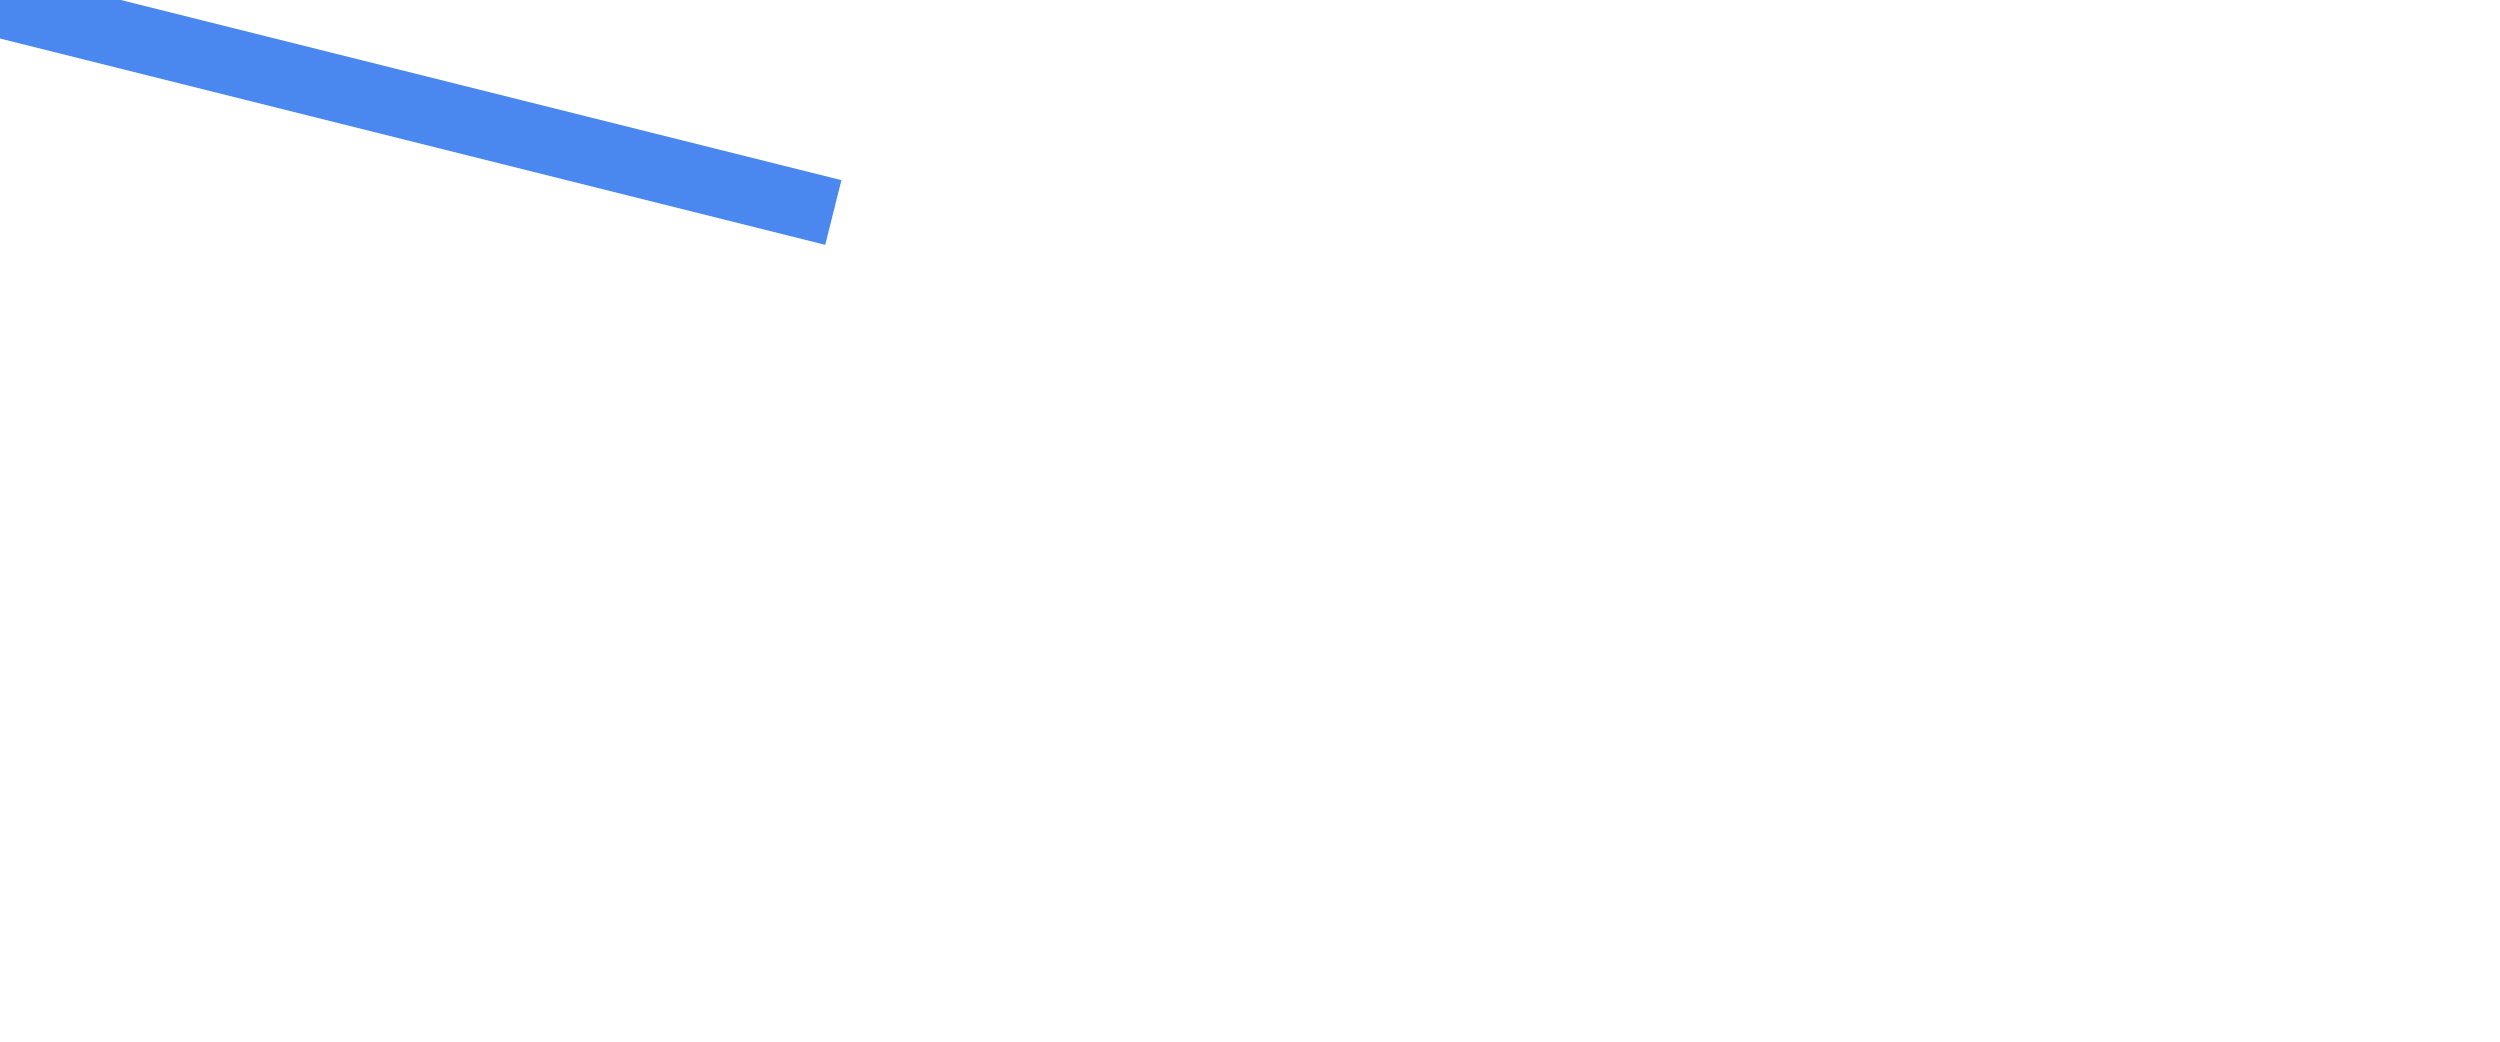
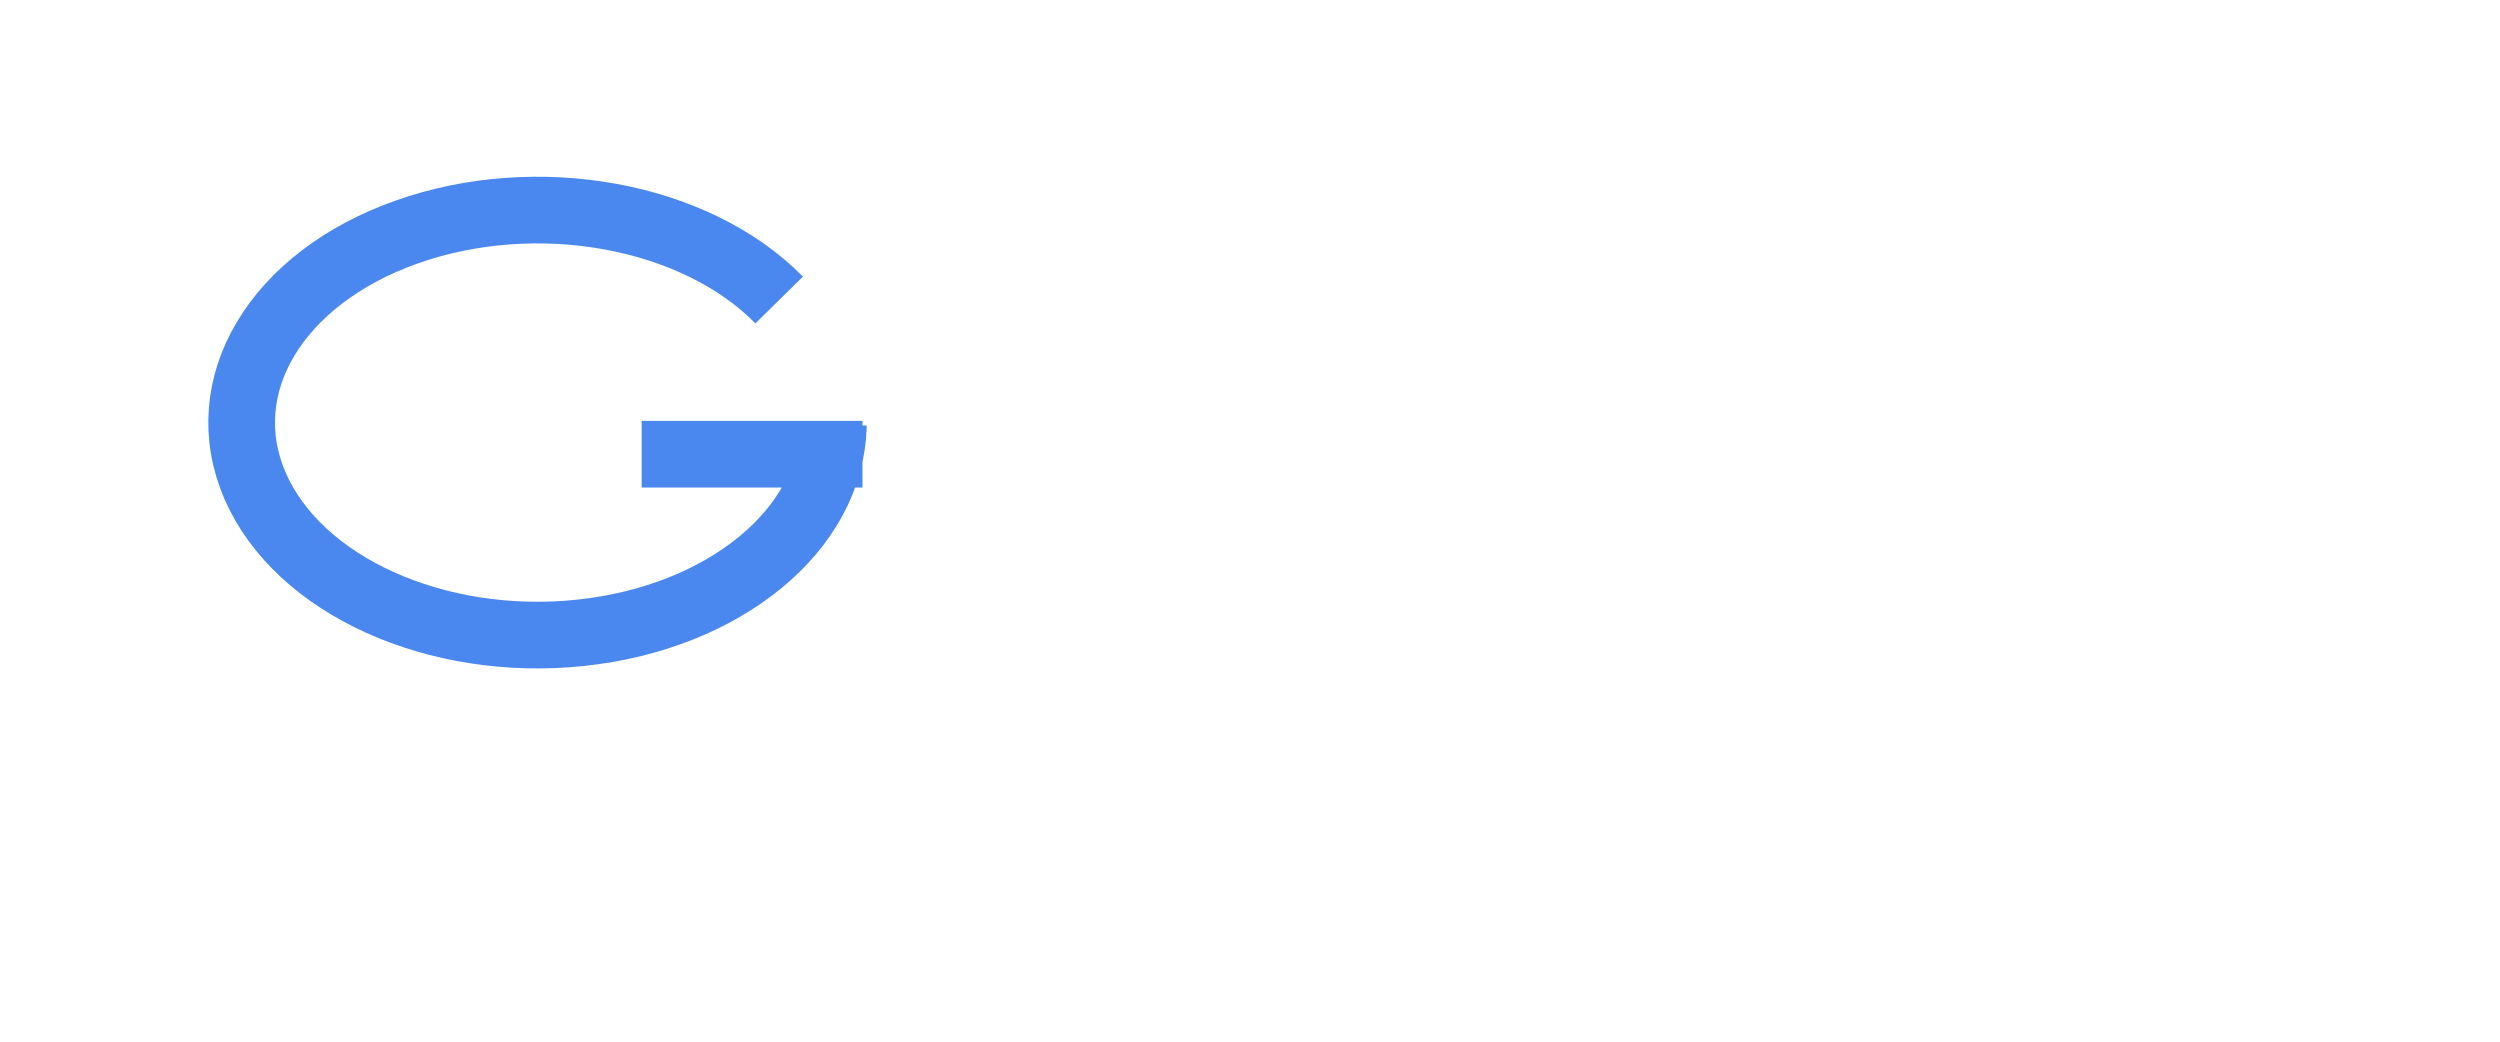
<svg xmlns="http://www.w3.org/2000/svg" width="600" height="250">
  <g stroke-width="16" fill="none">
-     <path d="M200 51 0 1 1-13-30m20 37h-53" stroke="#4a87ee" />
+     <path d="M200 102a71 51 0 1 1-13-30m20 37h-53" stroke="#4a87ee" />
  </g>
</svg>
